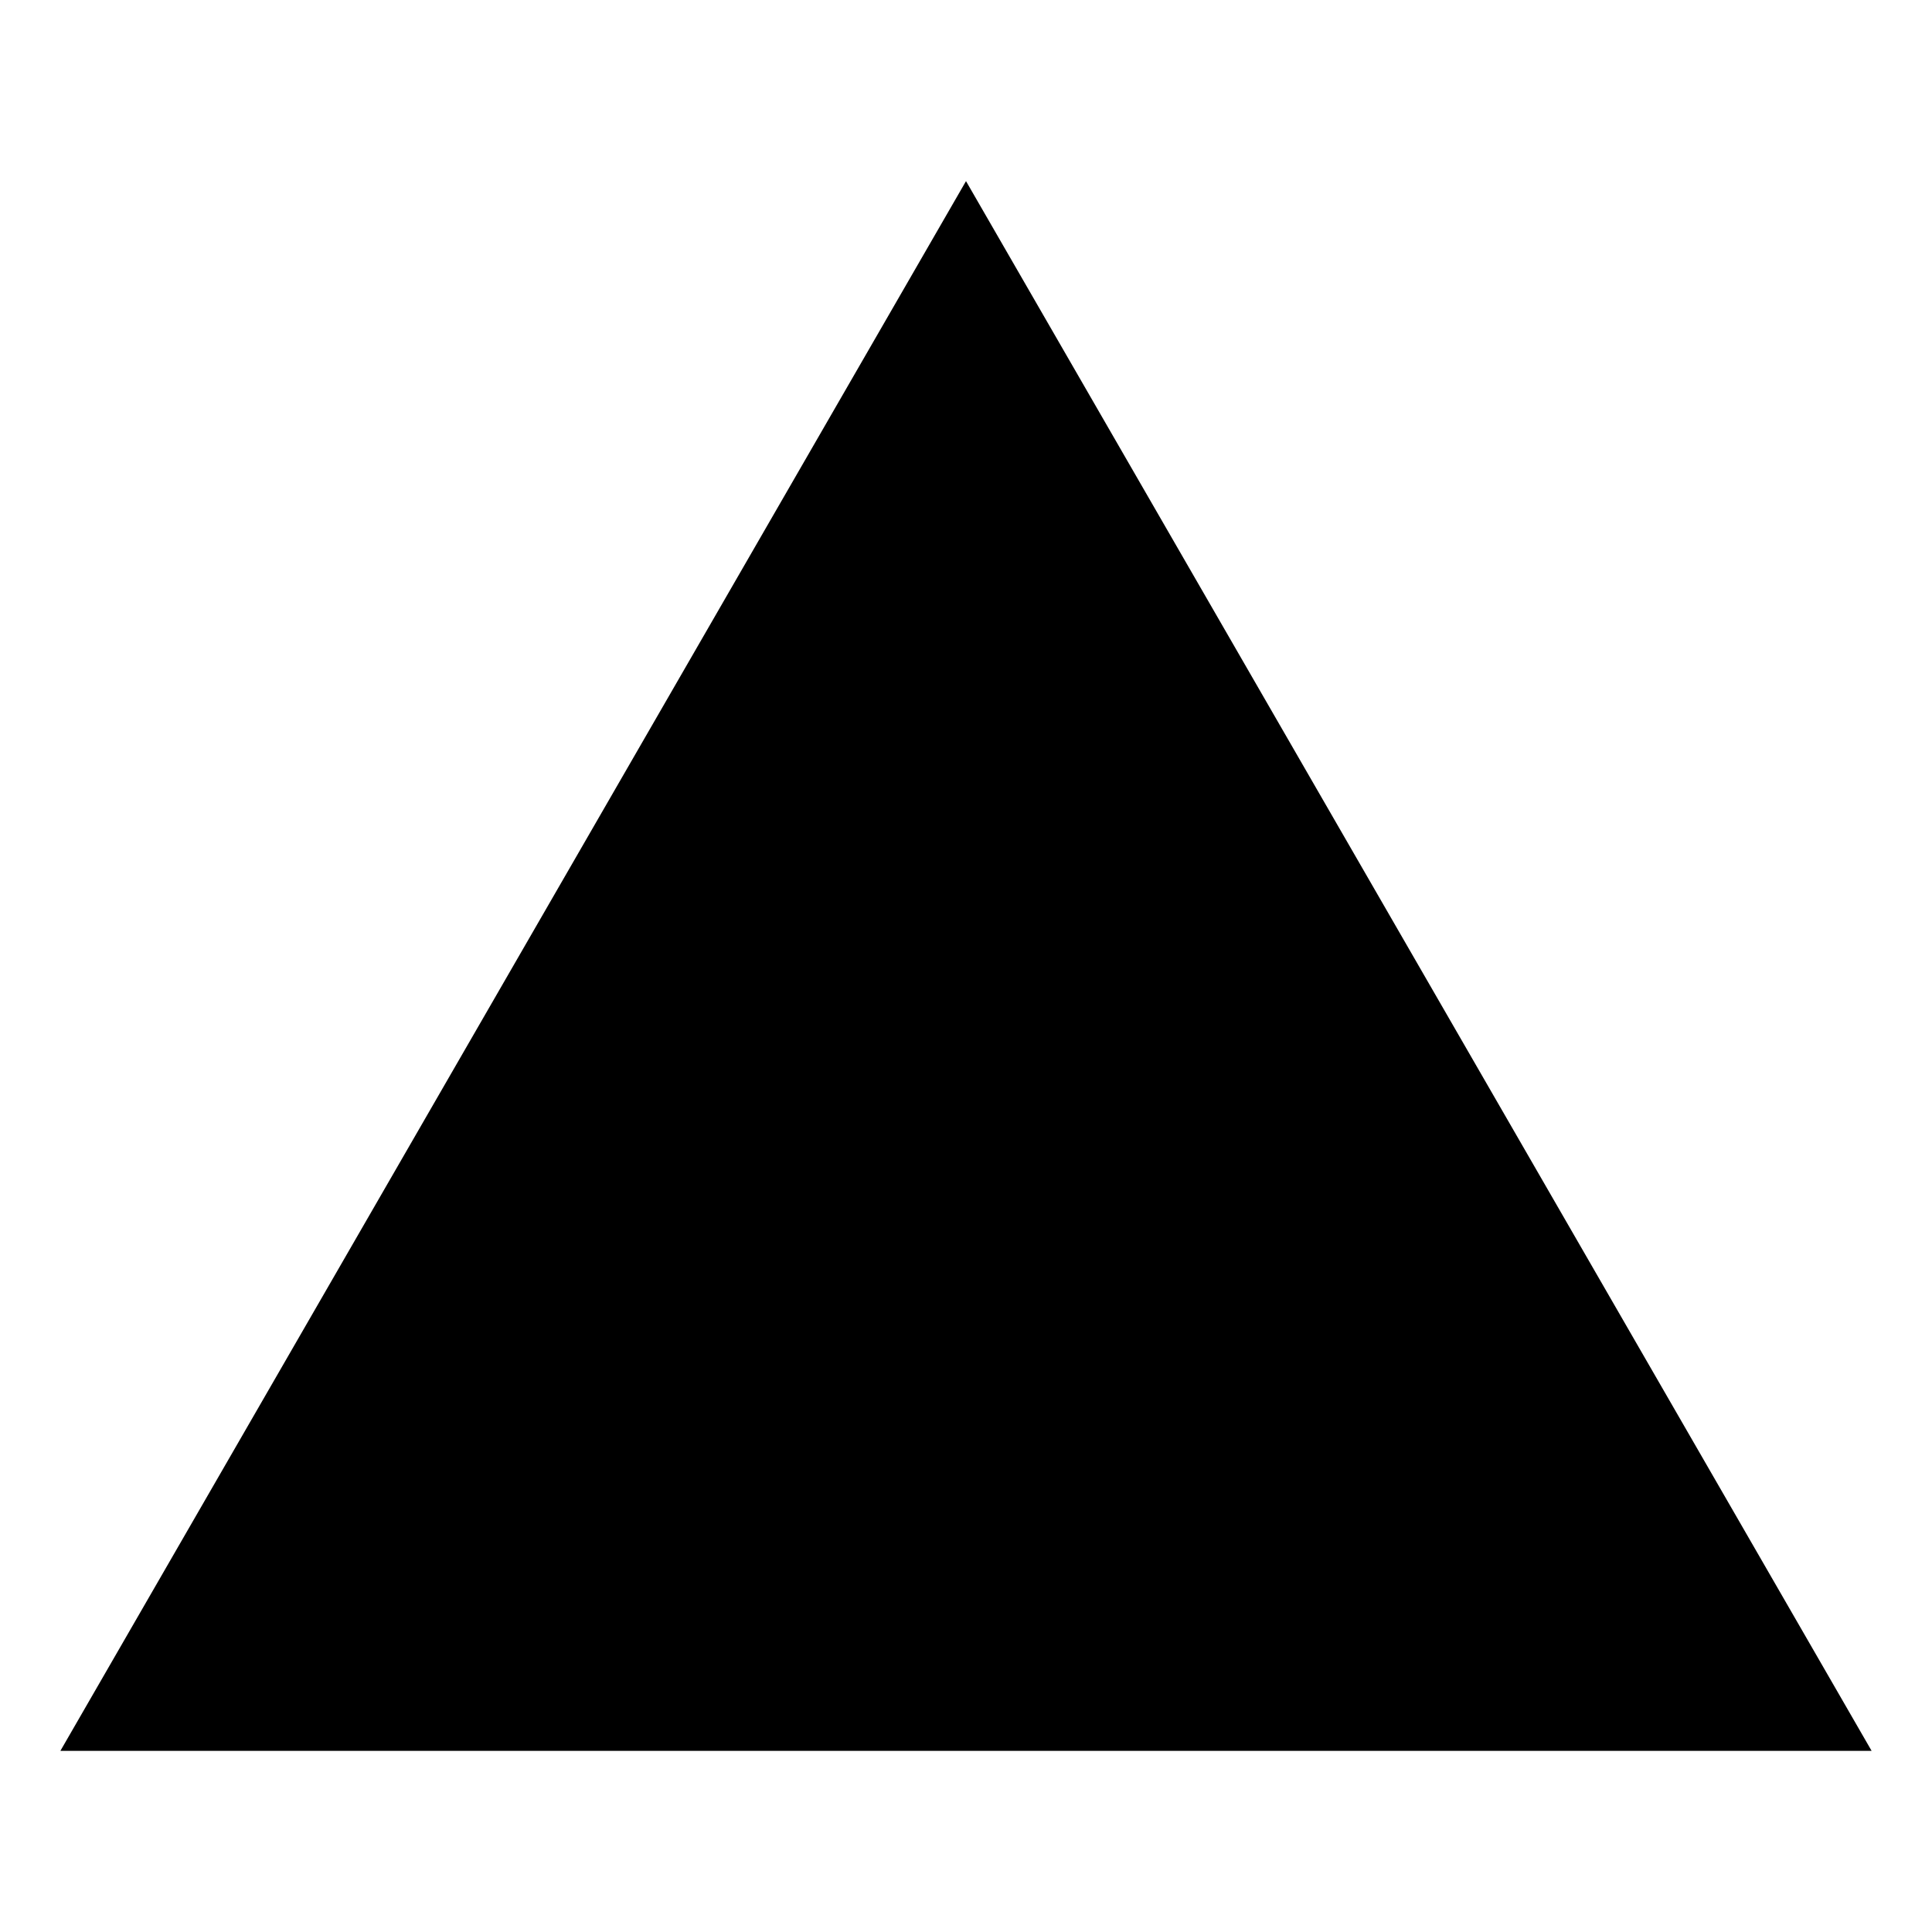
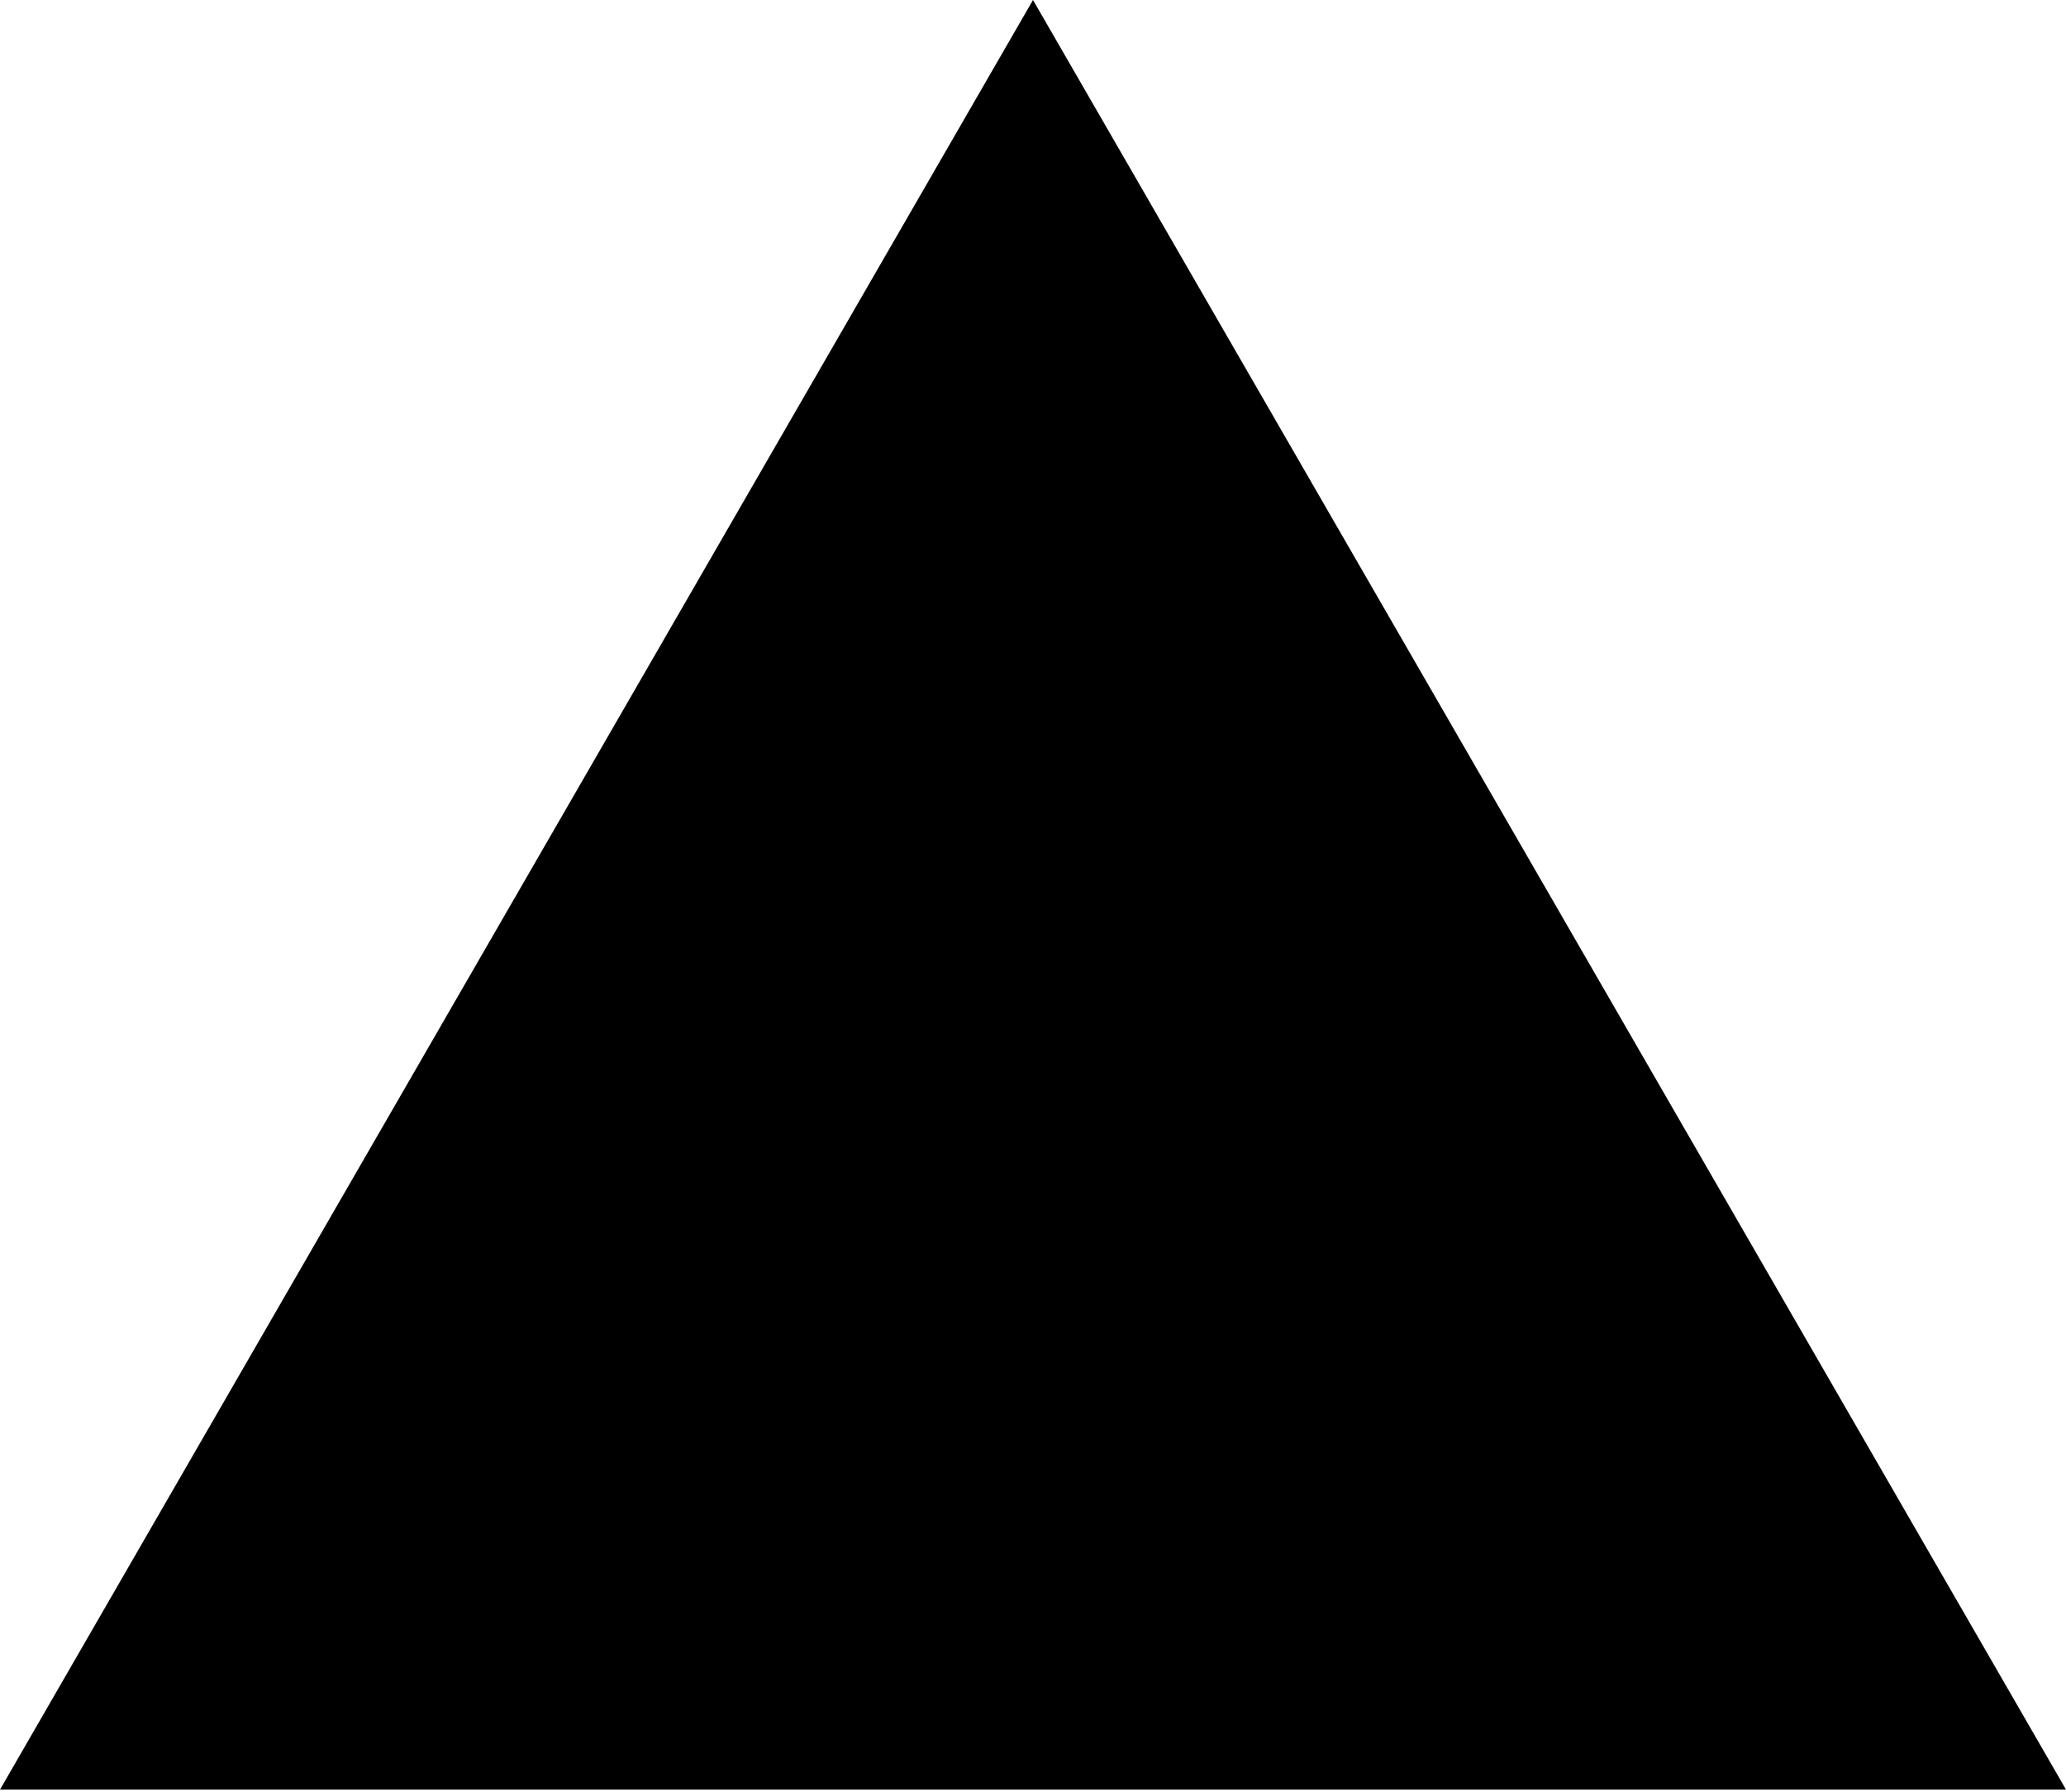
- <svg xmlns="http://www.w3.org/2000/svg" aria-hidden="true" focusable="false" data-prefix="fab" data-icon="react" class="svg-inline--fa" role="img" viewBox="0 0 512 512">
-   <path fill-rule="evenodd" d="M256,48,496,464H16Z" />
+ <svg xmlns="http://www.w3.org/2000/svg" viewBox="0 0 256 222" version="1.1" preserveAspectRatio="xMidYMid">
+   <g>
+     <polygon fill="#000000" points="128 0 256 221.705 0 221.705" />
+   </g>
</svg>
